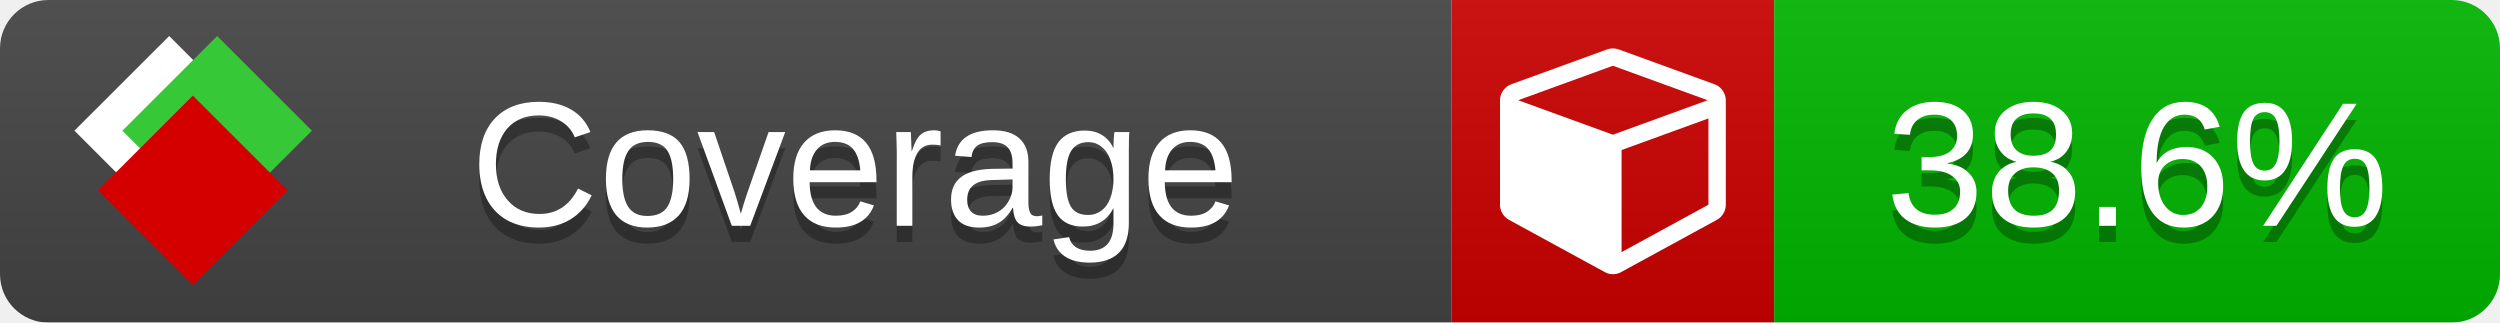
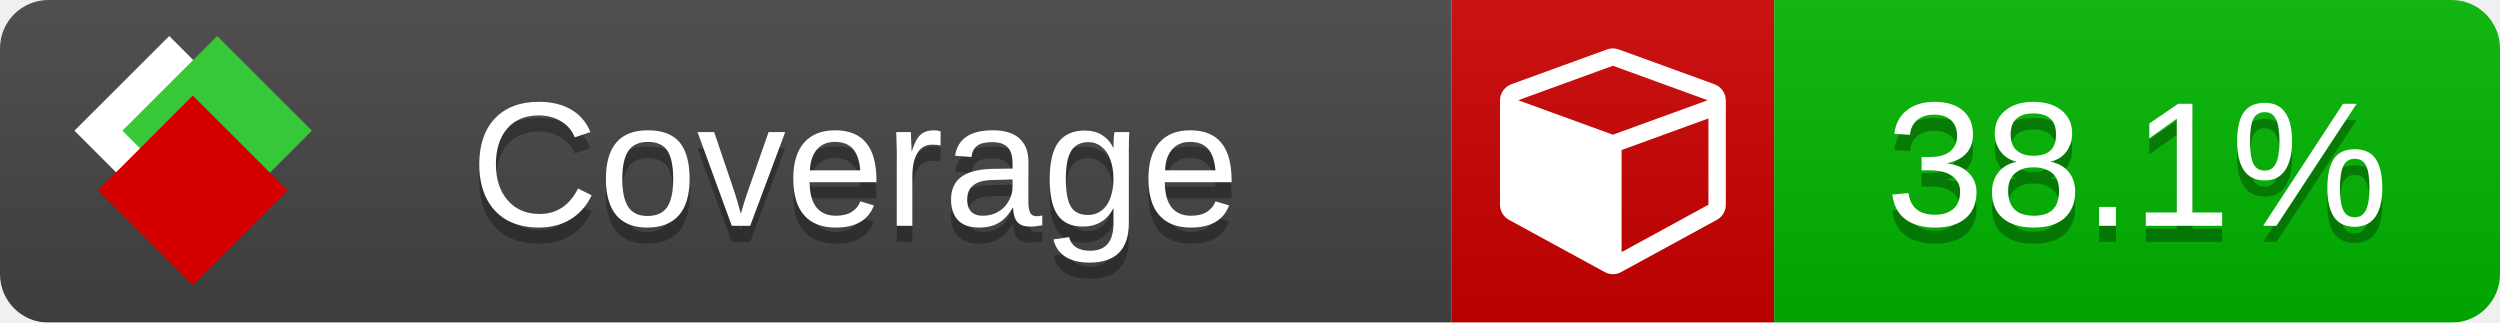
<svg xmlns="http://www.w3.org/2000/svg" xmlns:xlink="http://www.w3.org/1999/xlink" width="155" height="20">
  <style type="text/css">
          
            @keyframes fade1 {
                0% { visibility: visible; opacity: 1; }
               23% { visibility: visible; opacity: 1; }
               25% { visibility: hidden; opacity: 0; }
               48% { visibility: hidden; opacity: 0; }
               50% { visibility: hidden; opacity: 0; }
               73% { visibility: hidden; opacity: 0; }
               75% { visibility: hidden; opacity: 0; }
               98% { visibility: hidden; opacity: 0; }
              100% { visibility: visible; opacity: 1; }
            }
            @keyframes fade2 {
                0% { visibility: hidden; opacity: 0; }
               23% { visibility: hidden; opacity: 0; }
               25% { visibility: visible; opacity: 1; }
               48% { visibility: visible; opacity: 1; }
               50% { visibility: hidden; opacity: 0; }
               73% { visibility: hidden; opacity: 0; }
               75% { visibility: hidden; opacity: 0; }
               98% { visibility: hidden; opacity: 0; }
              100% { visibility: hidden; opacity: 0; }
            }
            @keyframes fade3 {
                0% { visibility: hidden; opacity: 0; }
               23% { visibility: hidden; opacity: 0; }
               25% { visibility: hidden; opacity: 0; }
               48% { visibility: hidden; opacity: 0; }
               50% { visibility: visible; opacity: 1; }
               73% { visibility: visible; opacity: 1; }
               75% { visibility: hidden; opacity: 0; }
               98% { visibility: hidden; opacity: 0; }
              100% { visibility: hidden; opacity: 0; }
            }
            @keyframes fade4 {
                0% { visibility: hidden; opacity: 0; }
               23% { visibility: hidden; opacity: 0; }
               25% { visibility: hidden; opacity: 0; }
               48% { visibility: hidden; opacity: 0; }
               50% { visibility: hidden; opacity: 0; }
               73% { visibility: hidden; opacity: 0; }
               75% { visibility: visible; opacity: 1; }
               98% { visibility: visible; opacity: 1; }
              100% { visibility: hidden; opacity: 0; }
            }
            .linecoverage {
                animation-duration: 15s;
                animation-name: fade1;
                animation-iteration-count: infinite;
            }
            .branchcoverage {
                animation-duration: 15s;
                animation-name: fade2;
                animation-iteration-count: infinite;
            }
            .methodcoverage {
                animation-duration: 15s;
                animation-name: fade3;
                animation-iteration-count: infinite;
            }
            .fullmethodcoverage {
                animation-duration: 15s;
                animation-name: fade4;
                animation-iteration-count: infinite;
            }
          
    </style>
  <defs>
    <linearGradient id="gradient" x2="0" y2="100%">
      <stop offset="0" stop-color="#bbb" stop-opacity=".1" />
      <stop offset="1" stop-opacity=".1" />
    </linearGradient>
    <linearGradient id="c">
      <stop offset="0" stop-color="#d40000" />
      <stop offset="1" stop-color="#ff2a2a" />
    </linearGradient>
    <linearGradient id="a">
      <stop offset="0" stop-color="#e0e0de" />
      <stop offset="1" stop-color="#fff" />
    </linearGradient>
    <linearGradient id="b">
      <stop offset="0" stop-color="#37c837" />
      <stop offset="1" stop-color="#217821" />
    </linearGradient>
    <linearGradient xlink:href="#a" id="e" x1="106.44" x2="69.96" y1="-11.96" y2="-46.84" gradientTransform="matrix(-.8426 -.00045 -.00045 -.8426 -94.27 -75.82)" gradientUnits="userSpaceOnUse" />
    <linearGradient xlink:href="#b" id="f" x1="56.19" x2="77.97" y1="-23.45" y2="10.62" gradientTransform="matrix(.8426 .00045 .00045 .8426 94.27 75.82)" gradientUnits="userSpaceOnUse" />
    <linearGradient xlink:href="#c" id="g" x1="79.98" x2="132.9" y1="10.79" y2="10.79" gradientTransform="matrix(.8426 .00045 .00045 .8426 94.27 75.82)" gradientUnits="userSpaceOnUse" />
    <mask id="mask">
      <rect width="155" height="20" rx="3" fill="#fff" />
    </mask>
    <g id="icon" transform="matrix(.04486 0 0 .04481 -.48 -.63)">
      <rect width="52.92" height="52.92" x="-109.72" y="-27.13" fill="url(#e)" transform="rotate(-135)" />
      <rect width="52.92" height="52.92" x="70.19" y="-39.18" fill="url(#f)" transform="rotate(45)" />
      <rect width="52.92" height="52.92" x="80.05" y="-15.74" fill="url(#g)" transform="rotate(45)" />
    </g>
  </defs>
  <g mask="url(#mask)">
    <rect x="0" y="0" width="90" height="20" fill="#444" />
    <rect x="90" y="0" width="20" height="20" fill="#c00" />
    <rect x="110" y="0" width="45" height="20" fill="#00B600" />
    <rect x="0" y="0" width="155" height="20" fill="url(#gradient)" />
  </g>
  <g>
    <path class="" fill="#fff" d="m 100.538,15.629 5.385,-2.936 v -5.351 l -5.385,1.96 z M 100,8.351 105.873,6.214 100,4.077 94.127,6.214 Z m 7,-2.12 v 6.462 q 0,0.294 -0.151,0.547 -0.151,0.252 -0.412,0.395 l -5.923,3.231 q -0.236,0.135 -0.513,0.135 -0.278,0 -0.513,-0.135 l -5.923,-3.231 Q 93.303,13.492 93.151,13.239 93,12.987 93,12.692 v -6.462 q 0,-0.337 0.194,-0.614 0.194,-0.278 0.513,-0.395 l 5.923,-2.154 q 0.185,-0.067 0.37,-0.067 0.185,0 0.37,0.067 l 5.923,2.154 q 0.32,0.118 0.513,0.395 Q 107,5.894 107,6.231 Z" />
  </g>
  <g fill="#fff" text-anchor="middle" font-family="Verdana,Arial,Geneva,sans-serif" font-size="11">
    <a xlink:href="https://github.com/danielpalme/ReportGenerator" target="_top">
      <use xlink:href="#icon" transform="translate(3,1) scale(3.5)" />
    </a>
    <text x="53" y="15" fill="#010101" fill-opacity=".3">Coverage</text>
    <text x="53" y="14" fill="#fff">Coverage</text>
-     <text class="" x="132.5" y="15" fill="#010101" fill-opacity=".3">38.6%</text>
-     <text class="" x="132.5" y="14">38.6%</text>
+     <text class="" x="132.5" y="15" fill="#010101" fill-opacity=".3">38.1%</text>
+     <text class="" x="132.5" y="14">38.1%</text>
  </g>
  <g>
    <rect class="" x="90" y="0" width="65" height="20" fill-opacity="0" />
  </g>
</svg>
